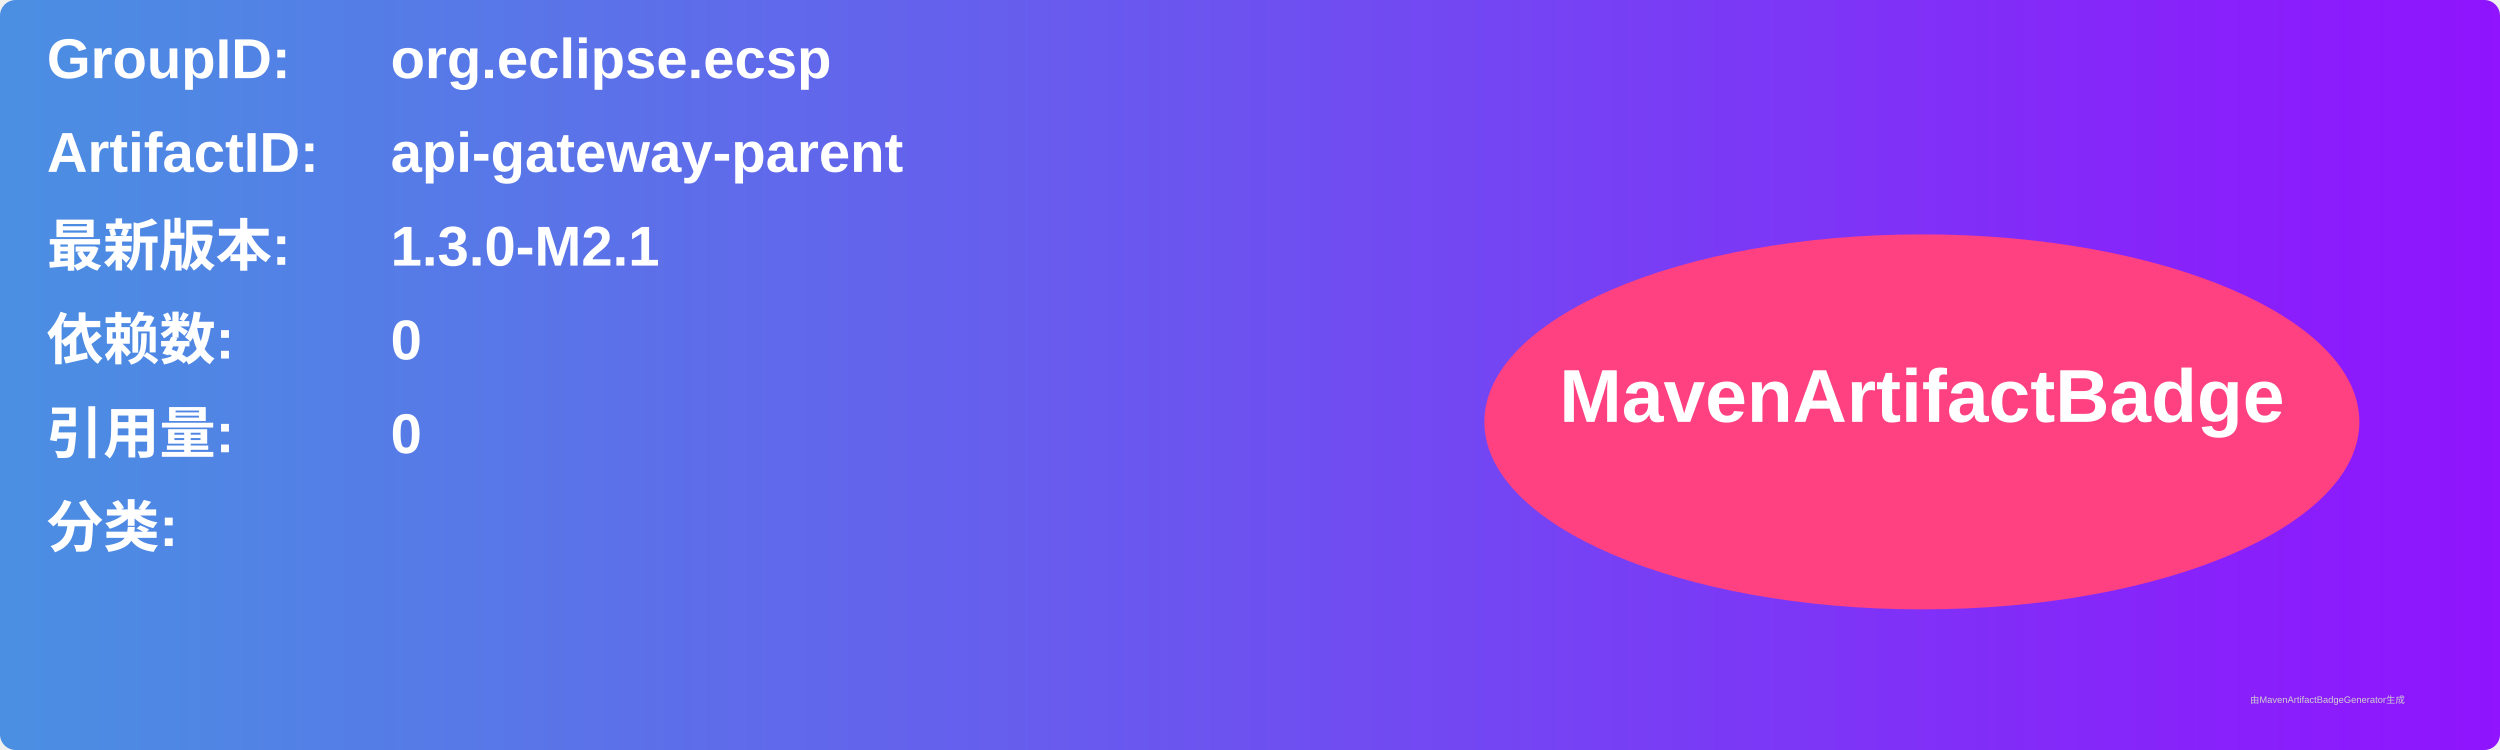
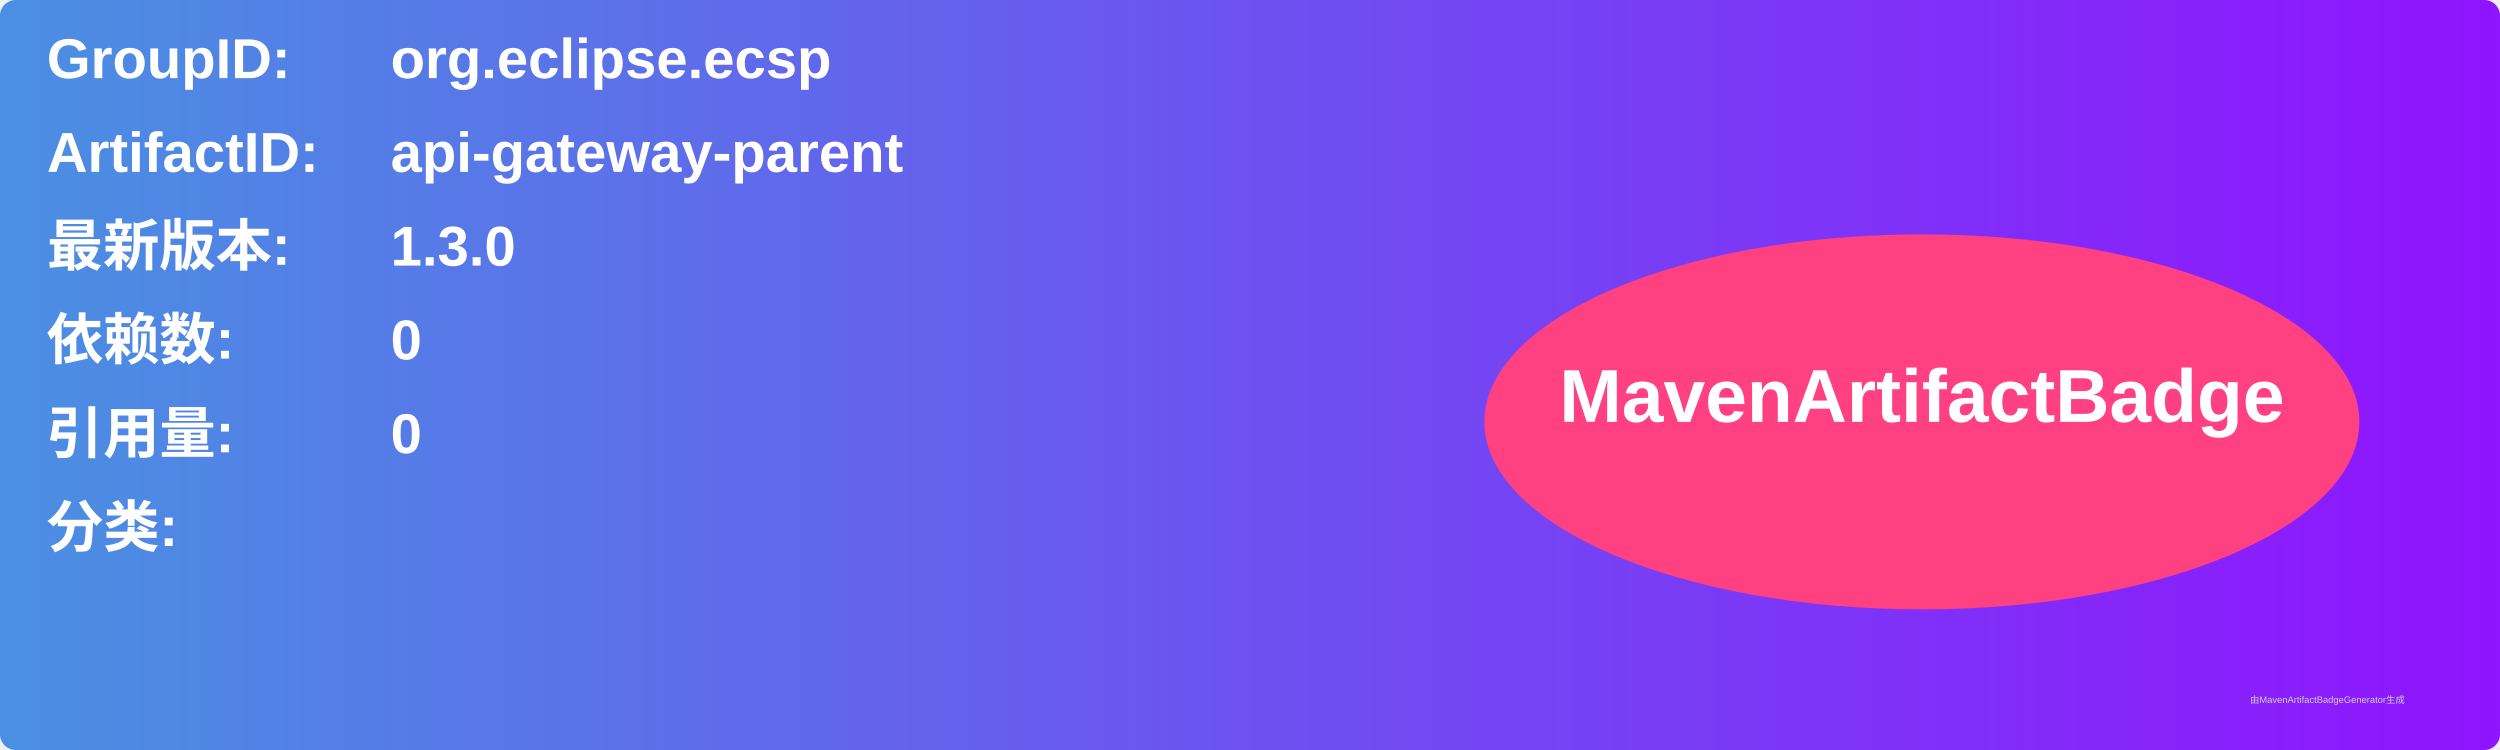
<svg xmlns="http://www.w3.org/2000/svg" width="800" height="240" viewBox="0 0 800 240">
  <linearGradient id="grad" x1="0%" y1="0%" x2="100%" y2="0%">
    <stop offset="0%" stop-color="#4a90e2" />
    <stop offset="100%" stop-color="#9013fe" />
  </linearGradient>
  <rect width="100%" height="100%" rx="5" ry="5" fill="url(#grad)" />
  <g transform="translate(15, 15)">
    <text x="0" y="10" font-family="Arial" font-size="18" fill="white" font-weight="bold" width="260">GroupID:</text>
    <text x="110" y="10" font-family="Arial" font-size="18" fill="white" font-weight="bold" width="460">org.eclipse.ecsp</text>
    <text x="0" y="40" font-family="Arial" font-size="18" fill="white" font-weight="bold" width="260">ArtifactID:</text>
    <text x="110" y="40" font-family="Arial" font-size="18" fill="white" font-weight="bold" width="460">api-gateway-parent</text>
    <text x="0" y="70" font-family="Arial" font-size="18" fill="white" font-weight="bold">最新版本:</text>
    <text x="110" y="70" font-family="Arial" font-size="18" fill="white" font-weight="bold">
-       <tspan font-weight="bold">1.3.0-M2.1</tspan>
+       <tspan font-weight="bold">1.3.0</tspan>
    </text>
    <text x="0" y="100" font-family="Arial" font-size="18" fill="white" font-weight="bold">依赖数: </text>
    <text x="110" y="100" font-family="Arial" font-size="18" fill="white">
      <tspan font-weight="bold">0</tspan>
    </text>
    <text x="0" y="130" font-family="Arial" font-size="18" fill="white" font-weight="bold">引用量: </text>
    <text x="110" y="130" font-family="Arial" font-size="18" fill="white">
      <tspan font-weight="bold">0</tspan>
    </text>
    <text x="0" y="160" font-family="Arial" font-size="18" fill="white" font-weight="bold">分类:</text>
    <text x="10" y="190" font-family="Arial" font-size="10" fill="white">
      <tspan font-weight="bold" />
    </text>
    <ellipse cx="600" cy="120" rx="140" ry="60" fill="#ff4081" />
    <text x="600" y="120" text-anchor="middle" font-family="Arial" font-size="24" fill="white" font-weight="bold">MavenArtifactBadge</text>
  </g>
  <text x="720" y="225" font-family="Arial" font-size="3" fill="#d0d0d0">由MavenArtifactBadgeGenerator生成</text>
</svg>
